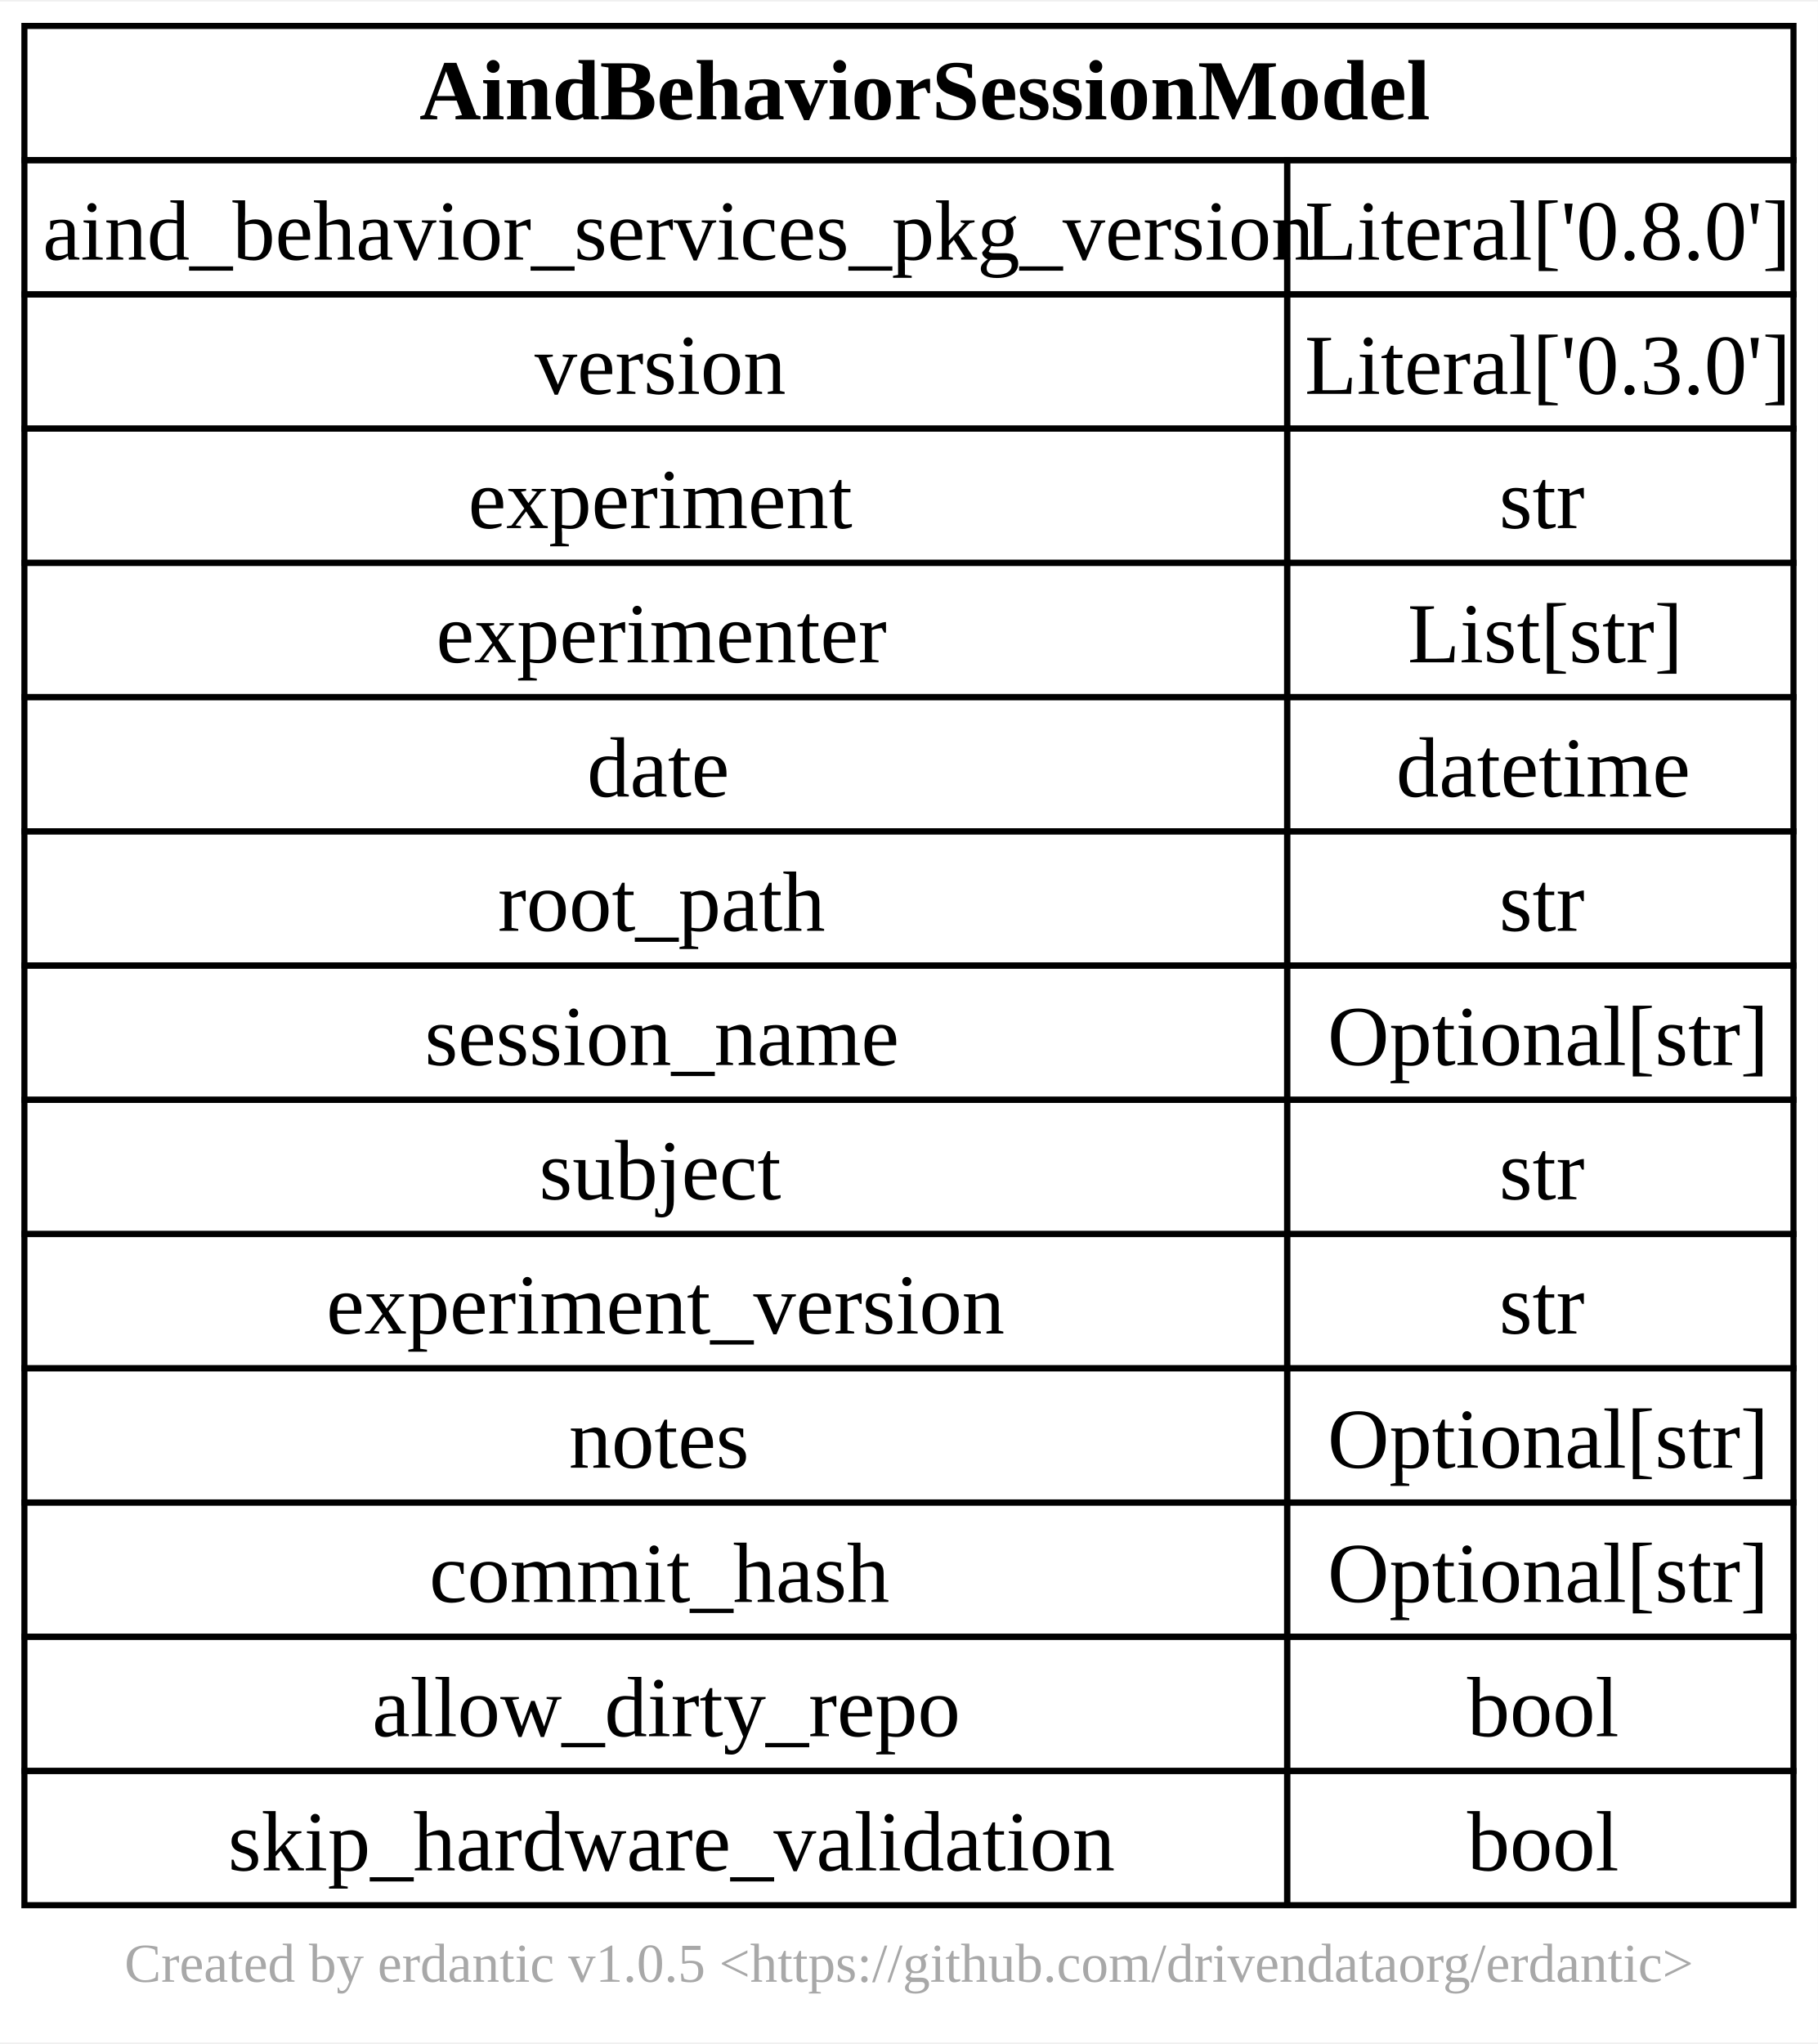
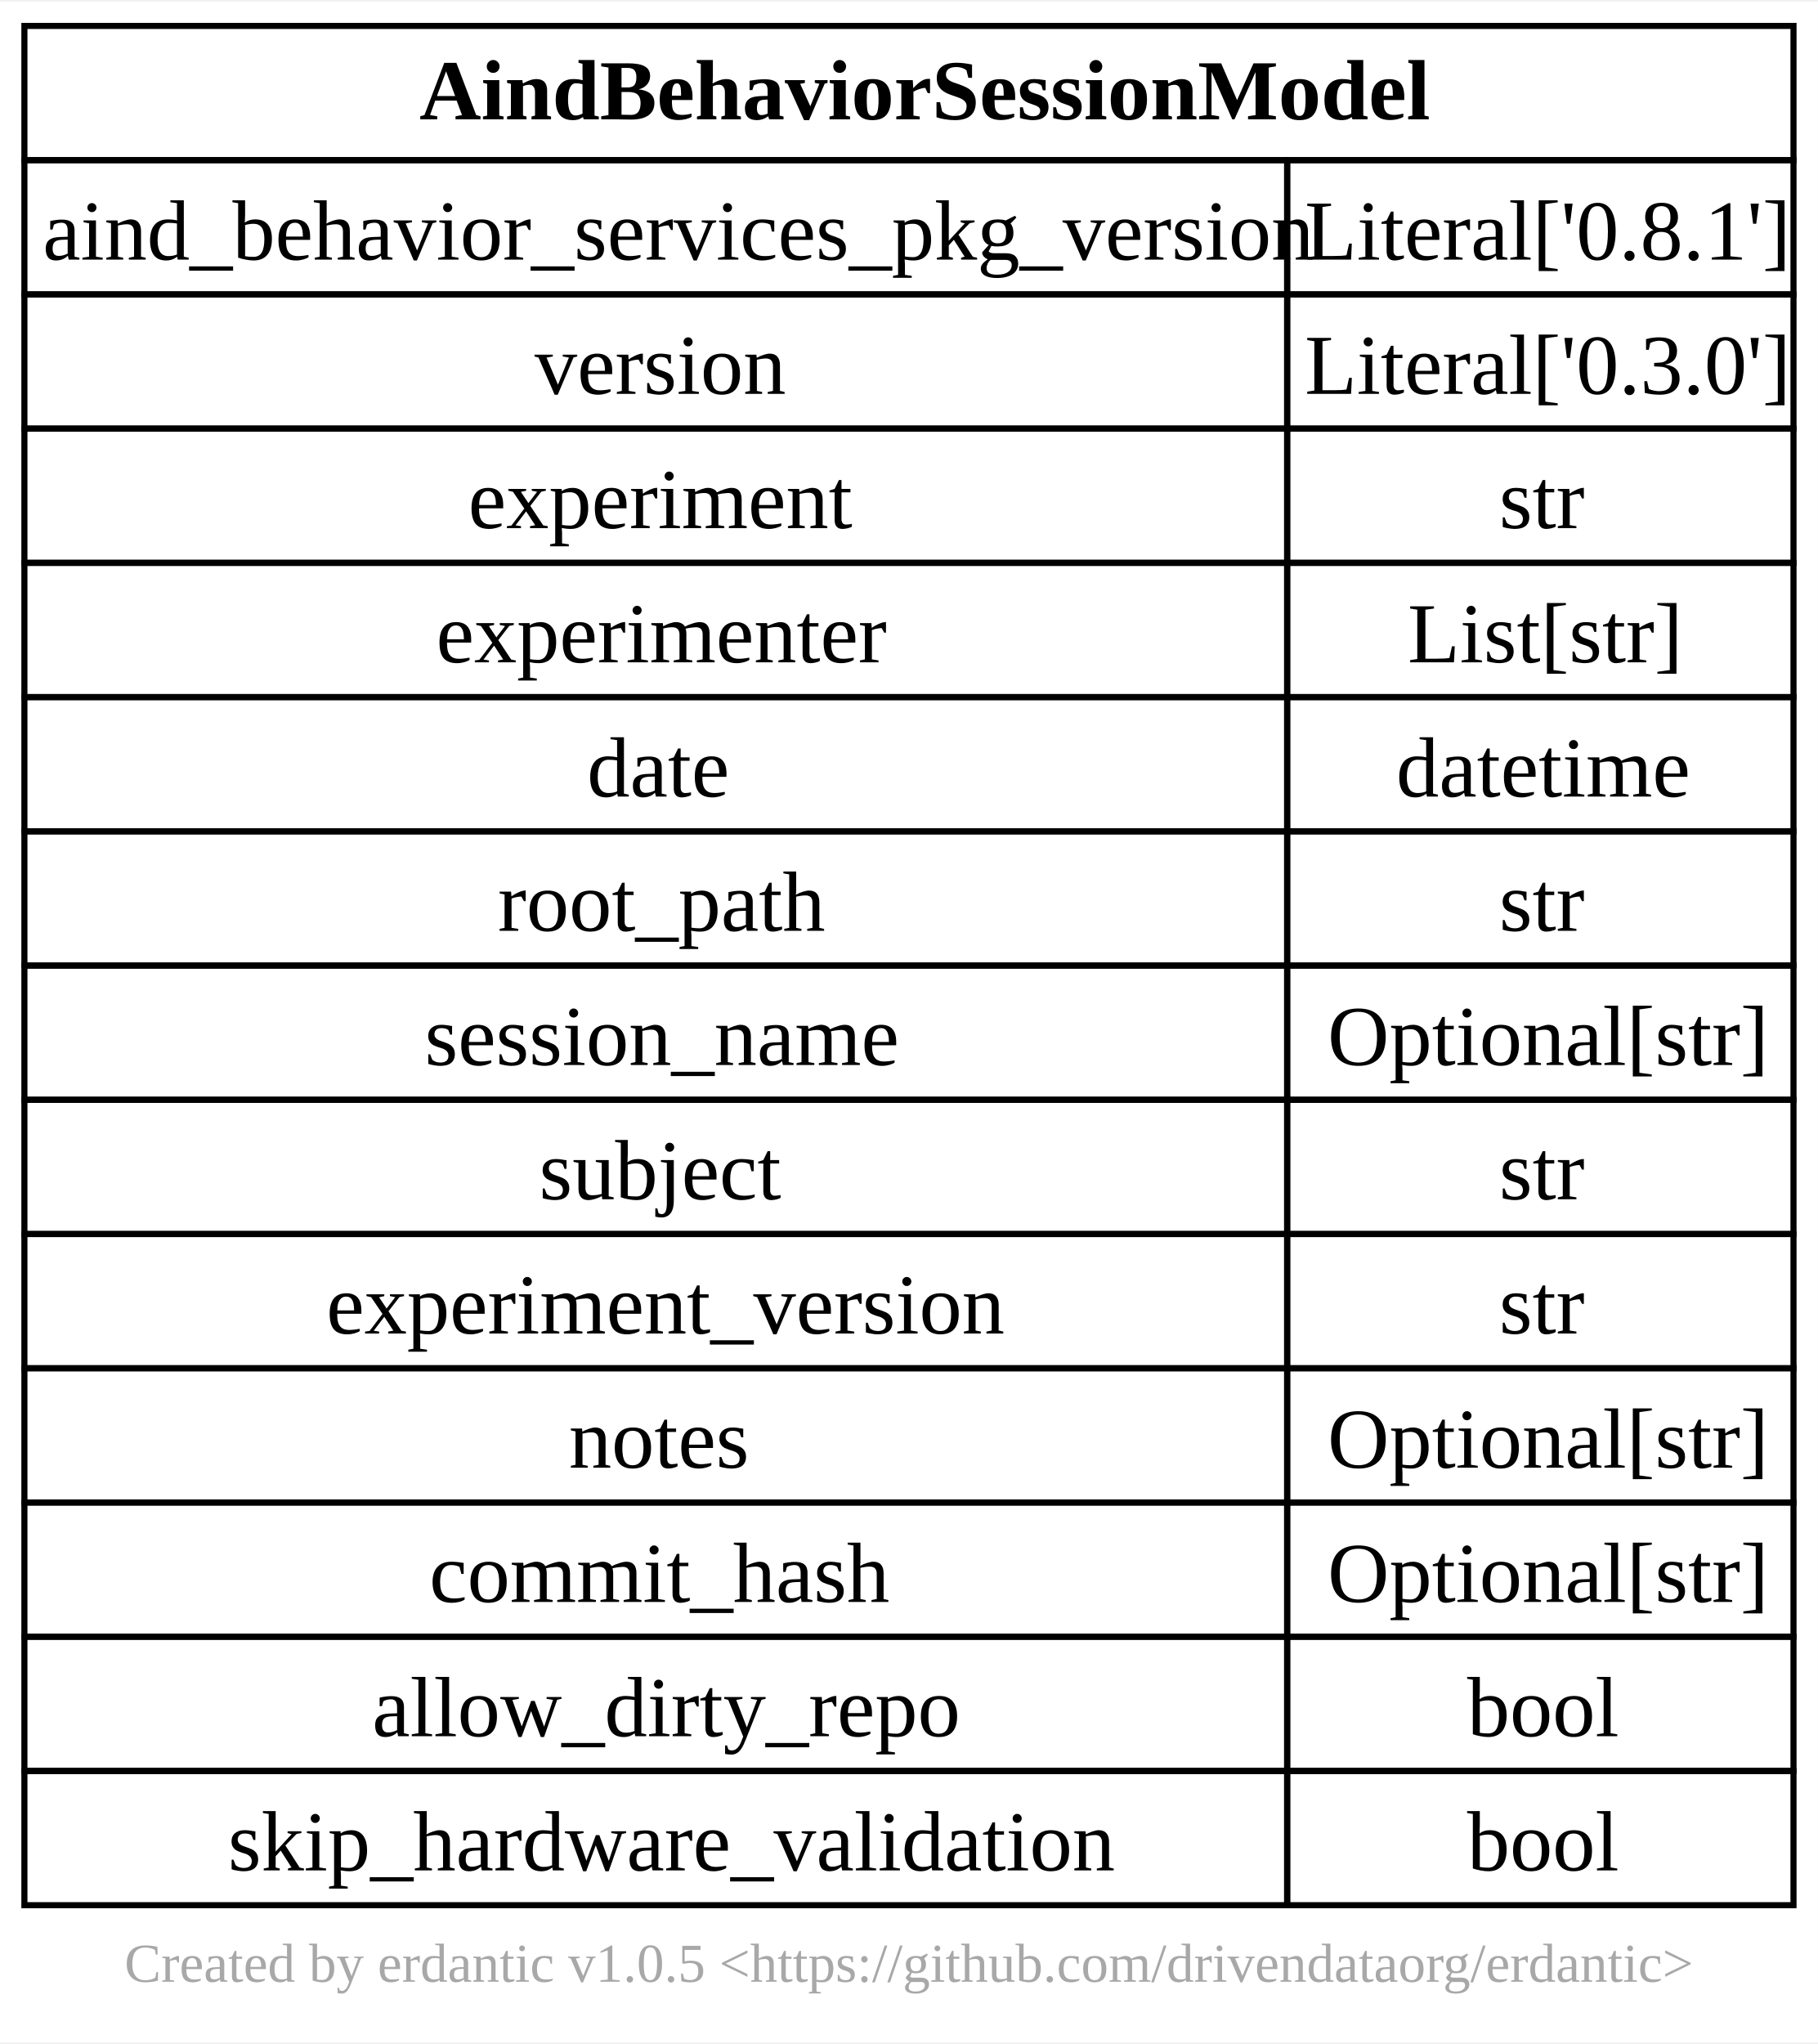
<svg xmlns="http://www.w3.org/2000/svg" xmlns:xlink="http://www.w3.org/1999/xlink" width="298pt" height="335pt" viewBox="0.00 0.00 298.00 334.50">
  <g id="graph0" class="graph" transform="scale(1 1) rotate(0) translate(4 330.5)">
    <polygon fill="white" stroke="none" points="-4,4 -4,-330.5 294,-330.5 294,4 -4,4" />
    <text text-anchor="middle" x="145" y="-5.95" font-family="Times New Roman,Times,Liberation Serif,serif" font-size="9.00" fill="#a8a8a8">Created by erdantic v1.0.5 &lt;https://github.com/drivendataorg/erdantic&gt;</text>
    <g id="node1" class="node">
      <g id="a_node1">
        <a xlink:title="aind_behavior_services.session.AindBehaviorSessionModel&#10;&#10;Usage docs: https://docs.pydantic.dev/2.9/concepts/models/&#10;&#10;A base class for creating Pydantic models.&#10;&#10;Attributes:&#10;    __class_vars__: The names of the class variables defined on the model.&#10;    __private_attributes__: Metadata about the private attributes of the model.&#10;    __signature__: The synthesized `__init__` [`Signature`][inspect.Signature] of the model.&#10;&#10;    __pydantic_complete__: Whether model building is completed, or if there are still undefined fields.&#10;    __pydantic_core_schema__: The core schema of the model.&#10;    __pydantic_custom_init__: Whether the model has a custom `__init__` function.&#10;    __pydantic_decorators__: Metadata containing the decorators defined on the model.&#10;        This replaces `Model.__validators__` and `Model.__root_validators__` from Pydantic V1.&#10;    __pydantic_generic_metadata__: Metadata for generic models; contains data used for a similar purpose to&#10;        __args__, __origin__, __parameters__ in typing-module generics. May eventually be replaced by these.&#10;    __pydantic_parent_namespace__: Parent namespace of the model, used for automatic rebuilding of models.&#10;    __pydantic_post_init__: The name of the post-init method for the model, if defined.&#10;    __pydantic_root_model__: Whether the model is a [`RootModel`][pydantic.root_model.RootModel].&#10;    __pydantic_serializer__: The `pydantic-core` `SchemaSerializer` used to dump instances of the model.&#10;    __pydantic_validator__: The `pydantic-core` `SchemaValidator` used to validate instances of the model.&#10;&#10;    __pydantic_extra__: A dictionary containing extra values, if [`extra`][pydantic.config.ConfigDict.extra]&#10;        is set to `'allow'`.&#10;    __pydantic_fields_set__: The names of fields explicitly set during instantiation.&#10;    __pydantic_private__: Values of private attributes set on the model instance.&#10;">
          <polygon fill="none" stroke="black" points="0,-304.5 0,-326.5 290,-326.5 290,-304.5 0,-304.5" />
          <text text-anchor="start" x="64.75" y="-311.2" font-family="Times New Roman,Times,Liberation Serif,serif" font-weight="bold" font-size="14.00">AindBehaviorSessionModel</text>
          <polygon fill="none" stroke="black" points="0,-282.5 0,-304.5 207,-304.5 207,-282.5 0,-282.5" />
          <text text-anchor="start" x="3" y="-288.2" font-family="Times New Roman,Times,Liberation Serif,serif" font-size="14.00">aind_behavior_services_pkg_version</text>
          <polygon fill="none" stroke="black" points="207,-282.5 207,-304.5 290,-304.5 290,-282.5 207,-282.5" />
-           <text text-anchor="start" x="209.88" y="-288.2" font-family="Times New Roman,Times,Liberation Serif,serif" font-size="14.00">Literal['0.8.0']</text>
+           <text text-anchor="start" x="209.88" y="-288.2" font-family="Times New Roman,Times,Liberation Serif,serif" font-size="14.00">Literal['0.8.1']</text>
          <polygon fill="none" stroke="black" points="0,-260.5 0,-282.5 207,-282.5 207,-260.5 0,-260.5" />
          <text text-anchor="start" x="83.62" y="-266.2" font-family="Times New Roman,Times,Liberation Serif,serif" font-size="14.00">version</text>
          <polygon fill="none" stroke="black" points="207,-260.5 207,-282.5 290,-282.5 290,-260.5 207,-260.5" />
          <text text-anchor="start" x="209.88" y="-266.2" font-family="Times New Roman,Times,Liberation Serif,serif" font-size="14.00">Literal['0.3.0']</text>
          <polygon fill="none" stroke="black" points="0,-238.5 0,-260.5 207,-260.5 207,-238.5 0,-238.5" />
          <text text-anchor="start" x="72.75" y="-244.2" font-family="Times New Roman,Times,Liberation Serif,serif" font-size="14.00">experiment</text>
          <polygon fill="none" stroke="black" points="207,-238.5 207,-260.5 290,-260.5 290,-238.5 207,-238.5" />
          <text text-anchor="start" x="241.75" y="-244.2" font-family="Times New Roman,Times,Liberation Serif,serif" font-size="14.00">str</text>
          <polygon fill="none" stroke="black" points="0,-216.5 0,-238.5 207,-238.5 207,-216.5 0,-216.5" />
          <text text-anchor="start" x="67.5" y="-222.2" font-family="Times New Roman,Times,Liberation Serif,serif" font-size="14.00">experimenter</text>
          <polygon fill="none" stroke="black" points="207,-216.5 207,-238.5 290,-238.5 290,-216.5 207,-216.5" />
          <text text-anchor="start" x="226.75" y="-222.2" font-family="Times New Roman,Times,Liberation Serif,serif" font-size="14.00">List[str]</text>
          <polygon fill="none" stroke="black" points="0,-194.5 0,-216.5 207,-216.5 207,-194.5 0,-194.5" />
          <text text-anchor="start" x="92.25" y="-200.2" font-family="Times New Roman,Times,Liberation Serif,serif" font-size="14.00">date</text>
          <polygon fill="none" stroke="black" points="207,-194.5 207,-216.5 290,-216.5 290,-194.5 207,-194.5" />
          <text text-anchor="start" x="224.88" y="-200.2" font-family="Times New Roman,Times,Liberation Serif,serif" font-size="14.00">datetime</text>
          <polygon fill="none" stroke="black" points="0,-172.5 0,-194.5 207,-194.5 207,-172.5 0,-172.5" />
          <text text-anchor="start" x="77.62" y="-178.2" font-family="Times New Roman,Times,Liberation Serif,serif" font-size="14.00">root_path</text>
          <polygon fill="none" stroke="black" points="207,-172.5 207,-194.5 290,-194.5 290,-172.5 207,-172.5" />
          <text text-anchor="start" x="241.75" y="-178.2" font-family="Times New Roman,Times,Liberation Serif,serif" font-size="14.00">str</text>
          <polygon fill="none" stroke="black" points="0,-150.5 0,-172.5 207,-172.5 207,-150.5 0,-150.5" />
          <text text-anchor="start" x="65.62" y="-156.2" font-family="Times New Roman,Times,Liberation Serif,serif" font-size="14.00">session_name</text>
          <polygon fill="none" stroke="black" points="207,-150.5 207,-172.5 290,-172.5 290,-150.5 207,-150.5" />
          <text text-anchor="start" x="213.62" y="-156.2" font-family="Times New Roman,Times,Liberation Serif,serif" font-size="14.00">Optional[str]</text>
          <polygon fill="none" stroke="black" points="0,-128.5 0,-150.5 207,-150.5 207,-128.5 0,-128.5" />
          <text text-anchor="start" x="84.38" y="-134.2" font-family="Times New Roman,Times,Liberation Serif,serif" font-size="14.00">subject</text>
          <polygon fill="none" stroke="black" points="207,-128.5 207,-150.5 290,-150.5 290,-128.5 207,-128.5" />
          <text text-anchor="start" x="241.75" y="-134.2" font-family="Times New Roman,Times,Liberation Serif,serif" font-size="14.00">str</text>
          <polygon fill="none" stroke="black" points="0,-106.5 0,-128.5 207,-128.5 207,-106.5 0,-106.5" />
          <text text-anchor="start" x="49.5" y="-112.2" font-family="Times New Roman,Times,Liberation Serif,serif" font-size="14.00">experiment_version</text>
          <polygon fill="none" stroke="black" points="207,-106.5 207,-128.5 290,-128.5 290,-106.5 207,-106.5" />
          <text text-anchor="start" x="241.75" y="-112.2" font-family="Times New Roman,Times,Liberation Serif,serif" font-size="14.00">str</text>
          <polygon fill="none" stroke="black" points="0,-84.5 0,-106.5 207,-106.5 207,-84.5 0,-84.5" />
          <text text-anchor="start" x="89.25" y="-90.2" font-family="Times New Roman,Times,Liberation Serif,serif" font-size="14.00">notes</text>
          <polygon fill="none" stroke="black" points="207,-84.5 207,-106.5 290,-106.5 290,-84.5 207,-84.5" />
          <text text-anchor="start" x="213.62" y="-90.2" font-family="Times New Roman,Times,Liberation Serif,serif" font-size="14.00">Optional[str]</text>
          <polygon fill="none" stroke="black" points="0,-62.5 0,-84.5 207,-84.5 207,-62.5 0,-62.5" />
          <text text-anchor="start" x="66.38" y="-68.2" font-family="Times New Roman,Times,Liberation Serif,serif" font-size="14.00">commit_hash</text>
          <polygon fill="none" stroke="black" points="207,-62.5 207,-84.5 290,-84.5 290,-62.5 207,-62.5" />
          <text text-anchor="start" x="213.62" y="-68.2" font-family="Times New Roman,Times,Liberation Serif,serif" font-size="14.00">Optional[str]</text>
          <polygon fill="none" stroke="black" points="0,-40.5 0,-62.5 207,-62.5 207,-40.5 0,-40.5" />
          <text text-anchor="start" x="57" y="-46.2" font-family="Times New Roman,Times,Liberation Serif,serif" font-size="14.00">allow_dirty_repo</text>
          <polygon fill="none" stroke="black" points="207,-40.5 207,-62.5 290,-62.5 290,-40.5 207,-40.5" />
          <text text-anchor="start" x="236.5" y="-46.2" font-family="Times New Roman,Times,Liberation Serif,serif" font-size="14.00">bool</text>
          <polygon fill="none" stroke="black" points="0,-18.5 0,-40.5 207,-40.5 207,-18.5 0,-18.5" />
          <text text-anchor="start" x="33.38" y="-24.2" font-family="Times New Roman,Times,Liberation Serif,serif" font-size="14.00">skip_hardware_validation</text>
          <polygon fill="none" stroke="black" points="207,-18.5 207,-40.5 290,-40.5 290,-18.5 207,-18.5" />
          <text text-anchor="start" x="236.5" y="-24.2" font-family="Times New Roman,Times,Liberation Serif,serif" font-size="14.00">bool</text>
        </a>
      </g>
    </g>
  </g>
</svg>
